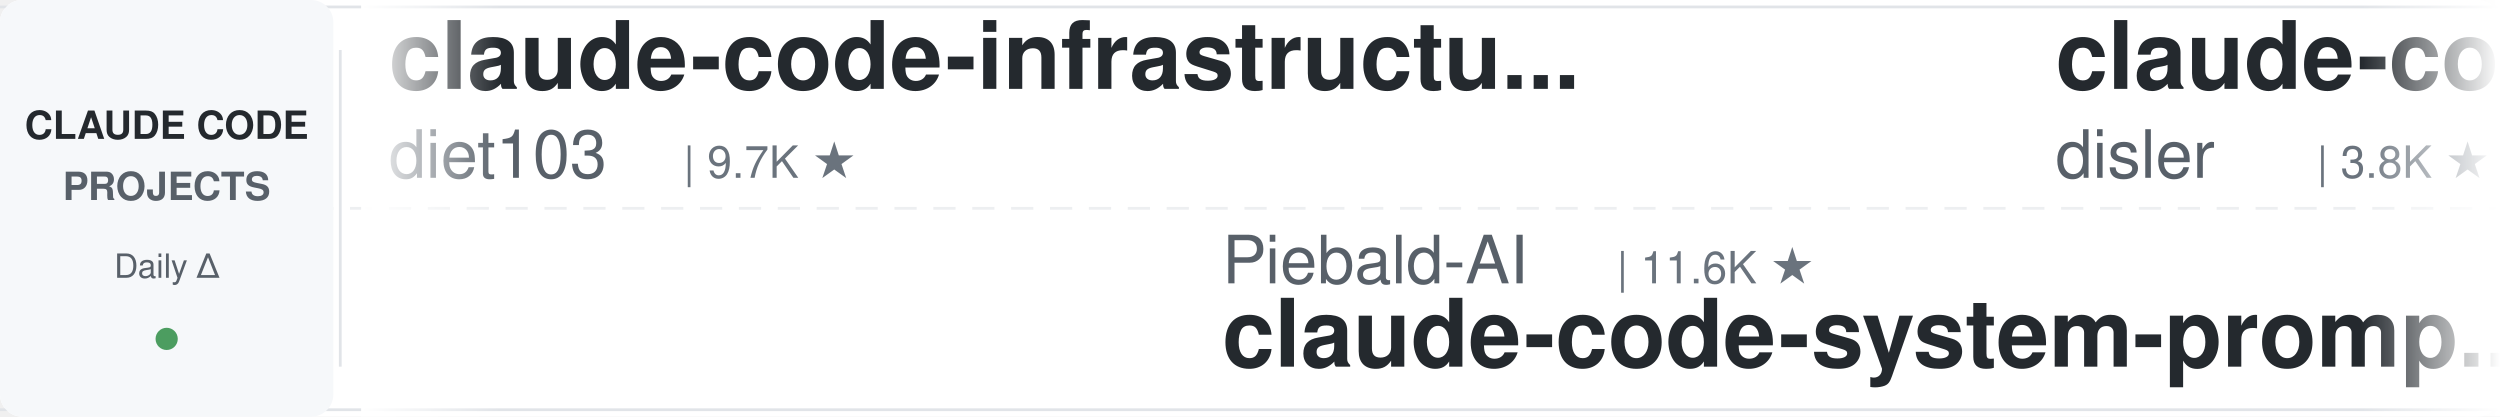
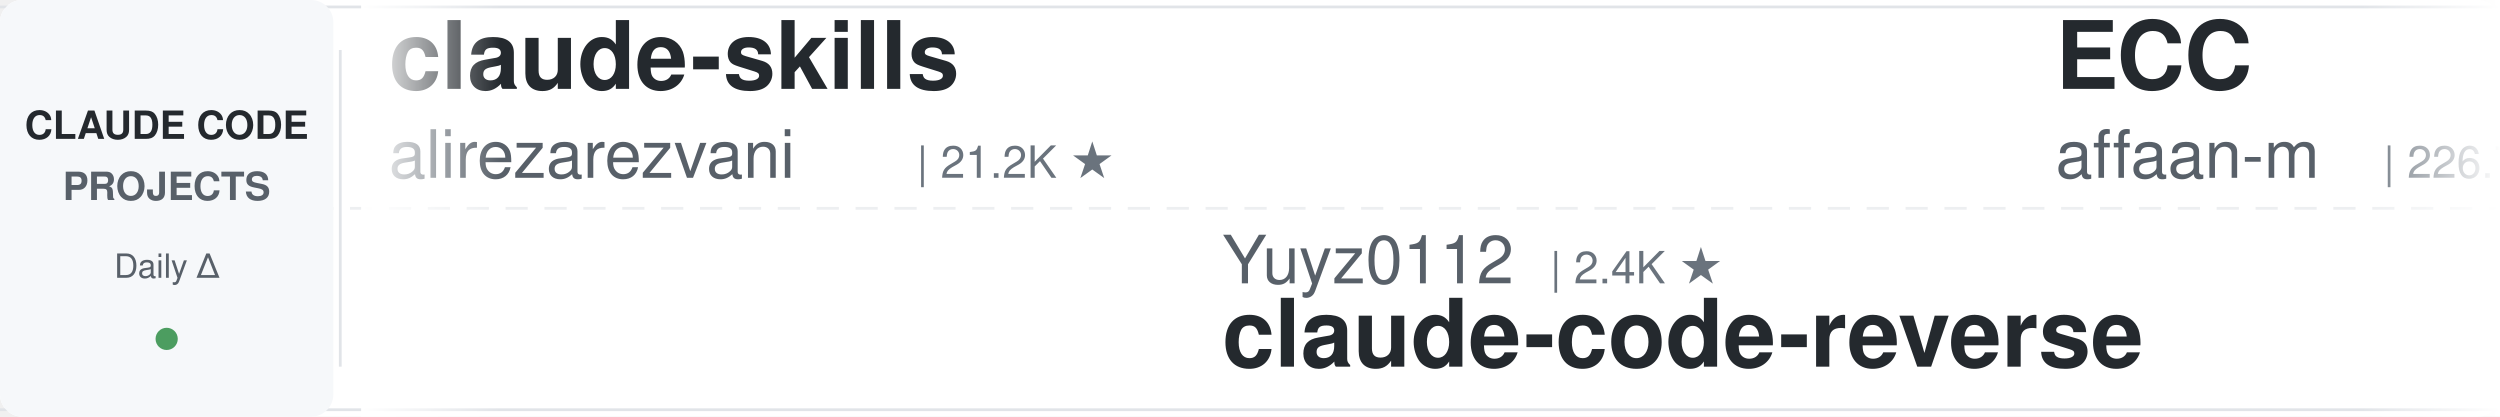
<svg xmlns="http://www.w3.org/2000/svg" width="900" height="150">
  <defs>
    <linearGradient id="leftFade" x1="0%" y1="0%" x2="100%" y2="0%">
      <stop offset="0%" style="stop-color:#ffffff;stop-opacity:1" />
      <stop offset="100%" style="stop-color:#ffffff;stop-opacity:0" />
    </linearGradient>
    <linearGradient id="rightFade" x1="0%" y1="0%" x2="100%" y2="0%">
      <stop offset="0%" style="stop-color:#ffffff;stop-opacity:0" />
      <stop offset="100%" style="stop-color:#ffffff;stop-opacity:1" />
    </linearGradient>
  </defs>
  <rect width="900" height="150" fill="#ffffff" rx="8" />
  <rect x="0" y="2" width="900" height="1" fill="#e1e4e8" />
  <rect x="0" y="147" width="900" height="1" fill="#e1e4e8" />
  <line x1="0" y1="75" x2="900" y2="75" stroke="#e1e4e8" stroke-width="1" stroke-dasharray="8 6" opacity="0.6" />
  <rect x="0" y="0" width="120" height="150" fill="#f6f8fa" rx="8" />
  <text x="60" y="50" font-family="-apple-system, BlinkMacSystemFont, 'Segoe UI', Helvetica, Arial, sans-serif" font-size="14" font-weight="600" fill="#24292e" text-anchor="middle">CLAUDE CODE</text>
  <text x="60" y="72" font-family="-apple-system, BlinkMacSystemFont, 'Segoe UI', Helvetica, Arial, sans-serif" font-size="14" font-weight="600" fill="#586069" text-anchor="middle">PROJECTS</text>
  <text x="60" y="100" font-family="-apple-system, BlinkMacSystemFont, 'Segoe UI', Helvetica, Arial, sans-serif" font-size="12" font-weight="500" fill="#586069" text-anchor="middle">Daily Δ</text>
  <circle cx="60" cy="122" r="4" fill="#22863a" opacity="0.8" />
  <rect x="122" y="18" width="1" height="114" fill="#e1e4e8" />
  <clipPath id="tickerClip">
    <rect x="130" y="0" width="770" height="150" />
  </clipPath>
  <g clip-path="url(#tickerClip)">
    <g id="tickerItems">
      <animateTransform attributeName="transform" attributeType="XML" type="translate" from="0 0" to="-3000 0" dur="54s" repeatCount="indefinite" />
      <g transform="translate(0, 0)">
+         <text x="140" y="32" font-family="-apple-system, BlinkMacSystemFont, 'Segoe UI', Helvetica, Arial, sans-serif" font-size="34" font-weight="600" fill="#24292e">claude-skills</text>
+         <text x="140" y="64" font-family="-apple-system, BlinkMacSystemFont, 'Segoe UI', Helvetica, Arial, sans-serif" font-size="24" font-weight="400" fill="#586069">alirezarezvani</text>
+         <text x="330" y="64" font-family="-apple-system, BlinkMacSystemFont, 'Segoe UI', Helvetica, Arial, sans-serif" font-size="16" font-weight="500" fill="#6a737d">| 21.2K ★</text>
+       </g>
+       <g transform="translate(300, 0)">
+         <text x="140" y="102" font-family="-apple-system, BlinkMacSystemFont, 'Segoe UI', Helvetica, Arial, sans-serif" font-size="24" font-weight="400" fill="#586069">Yuyz0112</text>
+         <text x="258" y="102" font-family="-apple-system, BlinkMacSystemFont, 'Segoe UI', Helvetica, Arial, sans-serif" font-size="16" font-weight="500" fill="#6a737d">| 2.4K ★</text>
+         <text x="140" y="132" font-family="-apple-system, BlinkMacSystemFont, 'Segoe UI', Helvetica, Arial, sans-serif" font-size="34" font-weight="600" fill="#24292e">claude-code-reverse</text>
+       </g>
+       <g transform="translate(600, 0)">
+         <text x="140" y="32" font-family="-apple-system, BlinkMacSystemFont, 'Segoe UI', Helvetica, Arial, sans-serif" font-size="34" font-weight="600" fill="#24292e">ECC</text>
+         <text x="140" y="64" font-family="-apple-system, BlinkMacSystemFont, 'Segoe UI', Helvetica, Arial, sans-serif" font-size="24" font-weight="400" fill="#586069">affaan-m</text>
+         <text x="258" y="64" font-family="-apple-system, BlinkMacSystemFont, 'Segoe UI', Helvetica, Arial, sans-serif" font-size="16" font-weight="500" fill="#6a737d">| 226.7K ★</text>
+       </g>
+       <g transform="translate(900, 0)">
+         <text x="140" y="102" font-family="-apple-system, BlinkMacSystemFont, 'Segoe UI', Helvetica, Arial, sans-serif" font-size="24" font-weight="400" fill="#586069">Cranot</text>
+         <text x="234" y="102" font-family="-apple-system, BlinkMacSystemFont, 'Segoe UI', Helvetica, Arial, sans-serif" font-size="16" font-weight="500" fill="#6a737d">| 2.8K ★</text>
+         <text x="140" y="132" font-family="-apple-system, BlinkMacSystemFont, 'Segoe UI', Helvetica, Arial, sans-serif" font-size="34" font-weight="600" fill="#24292e">claude-code-guide</text>
+       </g>
+       <g transform="translate(1200, 0)">
        <text x="140" y="32" font-family="-apple-system, BlinkMacSystemFont, 'Segoe UI', Helvetica, Arial, sans-serif" font-size="34" font-weight="600" fill="#24292e">claude-code-infrastructu...</text>
        <text x="140" y="64" font-family="-apple-system, BlinkMacSystemFont, 'Segoe UI', Helvetica, Arial, sans-serif" font-size="24" font-weight="400" fill="#586069">diet103</text>
        <text x="246" y="64" font-family="-apple-system, BlinkMacSystemFont, 'Segoe UI', Helvetica, Arial, sans-serif" font-size="16" font-weight="500" fill="#6a737d">| 9.7K ★</text>
      </g>
-       <g transform="translate(300, 0)">
-         <text x="140" y="102" font-family="-apple-system, BlinkMacSystemFont, 'Segoe UI', Helvetica, Arial, sans-serif" font-size="24" font-weight="400" fill="#586069">Piebald-AI</text>
-         <text x="282" y="102" font-family="-apple-system, BlinkMacSystemFont, 'Segoe UI', Helvetica, Arial, sans-serif" font-size="16" font-weight="500" fill="#6a737d">| 11.6K ★</text>
-         <text x="140" y="132" font-family="-apple-system, BlinkMacSystemFont, 'Segoe UI', Helvetica, Arial, sans-serif" font-size="34" font-weight="600" fill="#24292e">claude-code-system-promp...</text>
-       </g>
-       <g transform="translate(600, 0)">
-         <text x="140" y="32" font-family="-apple-system, BlinkMacSystemFont, 'Segoe UI', Helvetica, Arial, sans-serif" font-size="34" font-weight="600" fill="#24292e">claude-code-hooks-master...</text>
-         <text x="140" y="64" font-family="-apple-system, BlinkMacSystemFont, 'Segoe UI', Helvetica, Arial, sans-serif" font-size="24" font-weight="400" fill="#586069">disler</text>
-         <text x="234" y="64" font-family="-apple-system, BlinkMacSystemFont, 'Segoe UI', Helvetica, Arial, sans-serif" font-size="16" font-weight="500" fill="#6a737d">| 3.8K ★</text>
-       </g>
-       <g transform="translate(900, 0)">
-         <text x="140" y="102" font-family="-apple-system, BlinkMacSystemFont, 'Segoe UI', Helvetica, Arial, sans-serif" font-size="24" font-weight="400" fill="#586069">alirezarezvani</text>
-         <text x="330" y="102" font-family="-apple-system, BlinkMacSystemFont, 'Segoe UI', Helvetica, Arial, sans-serif" font-size="16" font-weight="500" fill="#6a737d">| 21.1K ★</text>
-         <text x="140" y="132" font-family="-apple-system, BlinkMacSystemFont, 'Segoe UI', Helvetica, Arial, sans-serif" font-size="34" font-weight="600" fill="#24292e">claude-skills</text>
-       </g>
-       <g transform="translate(1200, 0)">
-         <text x="140" y="32" font-family="-apple-system, BlinkMacSystemFont, 'Segoe UI', Helvetica, Arial, sans-serif" font-size="34" font-weight="600" fill="#24292e">my-claude-code-setup</text>
-         <text x="140" y="64" font-family="-apple-system, BlinkMacSystemFont, 'Segoe UI', Helvetica, Arial, sans-serif" font-size="24" font-weight="400" fill="#586069">centminmod</text>
-         <text x="282" y="64" font-family="-apple-system, BlinkMacSystemFont, 'Segoe UI', Helvetica, Arial, sans-serif" font-size="16" font-weight="500" fill="#6a737d">| 2.5K ★</text>
-       </g>
      <g transform="translate(1500, 0)">
-         <text x="140" y="102" font-family="-apple-system, BlinkMacSystemFont, 'Segoe UI', Helvetica, Arial, sans-serif" font-size="24" font-weight="400" fill="#586069">SeemSeam</text>
-         <text x="258" y="102" font-family="-apple-system, BlinkMacSystemFont, 'Segoe UI', Helvetica, Arial, sans-serif" font-size="16" font-weight="500" fill="#6a737d">| 3.2K ★</text>
-         <text x="140" y="132" font-family="-apple-system, BlinkMacSystemFont, 'Segoe UI', Helvetica, Arial, sans-serif" font-size="34" font-weight="600" fill="#24292e">claude_codex_bridge</text>
+         <text x="140" y="102" font-family="-apple-system, BlinkMacSystemFont, 'Segoe UI', Helvetica, Arial, sans-serif" font-size="24" font-weight="400" fill="#586069">hangsman</text>
+         <text x="258" y="102" font-family="-apple-system, BlinkMacSystemFont, 'Segoe UI', Helvetica, Arial, sans-serif" font-size="16" font-weight="500" fill="#6a737d">| 787 ★</text>
+         <text x="140" y="132" font-family="-apple-system, BlinkMacSystemFont, 'Segoe UI', Helvetica, Arial, sans-serif" font-size="34" font-weight="600" fill="#24292e">claude-code-source</text>
      </g>
      <g transform="translate(1800, 0)">
-         <text x="140" y="32" font-family="-apple-system, BlinkMacSystemFont, 'Segoe UI', Helvetica, Arial, sans-serif" font-size="34" font-weight="600" fill="#24292e">system_prompts_leaks</text>
-         <text x="140" y="64" font-family="-apple-system, BlinkMacSystemFont, 'Segoe UI', Helvetica, Arial, sans-serif" font-size="24" font-weight="400" fill="#586069">asgeirtj</text>
-         <text x="258" y="64" font-family="-apple-system, BlinkMacSystemFont, 'Segoe UI', Helvetica, Arial, sans-serif" font-size="16" font-weight="500" fill="#6a737d">| 51.4K ★</text>
+         <text x="140" y="32" font-family="-apple-system, BlinkMacSystemFont, 'Segoe UI', Helvetica, Arial, sans-serif" font-size="34" font-weight="600" fill="#24292e">claude-code-cli</text>
+         <text x="140" y="64" font-family="-apple-system, BlinkMacSystemFont, 'Segoe UI', Helvetica, Arial, sans-serif" font-size="24" font-weight="400" fill="#586069">huangserva</text>
+         <text x="282" y="64" font-family="-apple-system, BlinkMacSystemFont, 'Segoe UI', Helvetica, Arial, sans-serif" font-size="16" font-weight="500" fill="#6a737d">| 619 ★</text>
      </g>
      <g transform="translate(2100, 0)">
-         <text x="140" y="102" font-family="-apple-system, BlinkMacSystemFont, 'Segoe UI', Helvetica, Arial, sans-serif" font-size="24" font-weight="400" fill="#586069">LING71671</text>
-         <text x="270" y="102" font-family="-apple-system, BlinkMacSystemFont, 'Segoe UI', Helvetica, Arial, sans-serif" font-size="16" font-weight="500" fill="#6a737d">| 909 ★</text>
-         <text x="140" y="132" font-family="-apple-system, BlinkMacSystemFont, 'Segoe UI', Helvetica, Arial, sans-serif" font-size="34" font-weight="600" fill="#24292e">Open-ClaudeCode</text>
+         <text x="140" y="102" font-family="-apple-system, BlinkMacSystemFont, 'Segoe UI', Helvetica, Arial, sans-serif" font-size="24" font-weight="400" fill="#586069">edmund-io</text>
+         <text x="270" y="102" font-family="-apple-system, BlinkMacSystemFont, 'Segoe UI', Helvetica, Arial, sans-serif" font-size="16" font-weight="500" fill="#6a737d">| 1.5K ★</text>
+         <text x="140" y="132" font-family="-apple-system, BlinkMacSystemFont, 'Segoe UI', Helvetica, Arial, sans-serif" font-size="34" font-weight="600" fill="#24292e">edmunds-claude-code</text>
      </g>
      <g transform="translate(2400, 0)">
-         <text x="140" y="32" font-family="-apple-system, BlinkMacSystemFont, 'Segoe UI', Helvetica, Arial, sans-serif" font-size="34" font-weight="600" fill="#24292e">claude-code-source</text>
-         <text x="140" y="64" font-family="-apple-system, BlinkMacSystemFont, 'Segoe UI', Helvetica, Arial, sans-serif" font-size="24" font-weight="400" fill="#586069">hangsman</text>
-         <text x="258" y="64" font-family="-apple-system, BlinkMacSystemFont, 'Segoe UI', Helvetica, Arial, sans-serif" font-size="16" font-weight="500" fill="#6a737d">| 787 ★</text>
+         <text x="140" y="32" font-family="-apple-system, BlinkMacSystemFont, 'Segoe UI', Helvetica, Arial, sans-serif" font-size="34" font-weight="600" fill="#24292e">pi-vs-claude-code</text>
+         <text x="140" y="64" font-family="-apple-system, BlinkMacSystemFont, 'Segoe UI', Helvetica, Arial, sans-serif" font-size="24" font-weight="400" fill="#586069">disler</text>
+         <text x="234" y="64" font-family="-apple-system, BlinkMacSystemFont, 'Segoe UI', Helvetica, Arial, sans-serif" font-size="16" font-weight="500" fill="#6a737d">| 1.5K ★</text>
      </g>
      <g transform="translate(2700, 0)">
-         <text x="140" y="102" font-family="-apple-system, BlinkMacSystemFont, 'Segoe UI', Helvetica, Arial, sans-serif" font-size="24" font-weight="400" fill="#586069">andrew-kramer-inno</text>
-         <text x="378" y="102" font-family="-apple-system, BlinkMacSystemFont, 'Segoe UI', Helvetica, Arial, sans-serif" font-size="16" font-weight="500" fill="#6a737d">| 593 ★</text>
-         <text x="140" y="132" font-family="-apple-system, BlinkMacSystemFont, 'Segoe UI', Helvetica, Arial, sans-serif" font-size="34" font-weight="600" fill="#24292e">claude-code-source-build</text>
+         <text x="140" y="102" font-family="-apple-system, BlinkMacSystemFont, 'Segoe UI', Helvetica, Arial, sans-serif" font-size="24" font-weight="400" fill="#586069">feiskyer</text>
+         <text x="258" y="102" font-family="-apple-system, BlinkMacSystemFont, 'Segoe UI', Helvetica, Arial, sans-serif" font-size="16" font-weight="500" fill="#6a737d">| 1.6K ★</text>
+         <text x="140" y="132" font-family="-apple-system, BlinkMacSystemFont, 'Segoe UI', Helvetica, Arial, sans-serif" font-size="34" font-weight="600" fill="#24292e">claude-code-settings</text>
      </g>
      <g transform="translate(3000, 0)">
-         <text x="140" y="32" font-family="-apple-system, BlinkMacSystemFont, 'Segoe UI', Helvetica, Arial, sans-serif" font-size="34" font-weight="600" fill="#24292e">claude-code-infrastructu...</text>
-         <text x="140" y="64" font-family="-apple-system, BlinkMacSystemFont, 'Segoe UI', Helvetica, Arial, sans-serif" font-size="24" font-weight="400" fill="#586069">diet103</text>
-         <text x="246" y="64" font-family="-apple-system, BlinkMacSystemFont, 'Segoe UI', Helvetica, Arial, sans-serif" font-size="16" font-weight="500" fill="#6a737d">| 9.7K ★</text>
+         <text x="140" y="32" font-family="-apple-system, BlinkMacSystemFont, 'Segoe UI', Helvetica, Arial, sans-serif" font-size="34" font-weight="600" fill="#24292e">claude-skills</text>
+         <text x="140" y="64" font-family="-apple-system, BlinkMacSystemFont, 'Segoe UI', Helvetica, Arial, sans-serif" font-size="24" font-weight="400" fill="#586069">alirezarezvani</text>
+         <text x="330" y="64" font-family="-apple-system, BlinkMacSystemFont, 'Segoe UI', Helvetica, Arial, sans-serif" font-size="16" font-weight="500" fill="#6a737d">| 21.2K ★</text>
      </g>
      <g transform="translate(3300, 0)">
-         <text x="140" y="102" font-family="-apple-system, BlinkMacSystemFont, 'Segoe UI', Helvetica, Arial, sans-serif" font-size="24" font-weight="400" fill="#586069">Piebald-AI</text>
-         <text x="282" y="102" font-family="-apple-system, BlinkMacSystemFont, 'Segoe UI', Helvetica, Arial, sans-serif" font-size="16" font-weight="500" fill="#6a737d">| 11.6K ★</text>
-         <text x="140" y="132" font-family="-apple-system, BlinkMacSystemFont, 'Segoe UI', Helvetica, Arial, sans-serif" font-size="34" font-weight="600" fill="#24292e">claude-code-system-promp...</text>
+         <text x="140" y="102" font-family="-apple-system, BlinkMacSystemFont, 'Segoe UI', Helvetica, Arial, sans-serif" font-size="24" font-weight="400" fill="#586069">Yuyz0112</text>
+         <text x="258" y="102" font-family="-apple-system, BlinkMacSystemFont, 'Segoe UI', Helvetica, Arial, sans-serif" font-size="16" font-weight="500" fill="#6a737d">| 2.4K ★</text>
+         <text x="140" y="132" font-family="-apple-system, BlinkMacSystemFont, 'Segoe UI', Helvetica, Arial, sans-serif" font-size="34" font-weight="600" fill="#24292e">claude-code-reverse</text>
      </g>
      <g transform="translate(3600, 0)">
-         <text x="140" y="32" font-family="-apple-system, BlinkMacSystemFont, 'Segoe UI', Helvetica, Arial, sans-serif" font-size="34" font-weight="600" fill="#24292e">claude-code-hooks-master...</text>
-         <text x="140" y="64" font-family="-apple-system, BlinkMacSystemFont, 'Segoe UI', Helvetica, Arial, sans-serif" font-size="24" font-weight="400" fill="#586069">disler</text>
-         <text x="234" y="64" font-family="-apple-system, BlinkMacSystemFont, 'Segoe UI', Helvetica, Arial, sans-serif" font-size="16" font-weight="500" fill="#6a737d">| 3.8K ★</text>
+         <text x="140" y="32" font-family="-apple-system, BlinkMacSystemFont, 'Segoe UI', Helvetica, Arial, sans-serif" font-size="34" font-weight="600" fill="#24292e">ECC</text>
+         <text x="140" y="64" font-family="-apple-system, BlinkMacSystemFont, 'Segoe UI', Helvetica, Arial, sans-serif" font-size="24" font-weight="400" fill="#586069">affaan-m</text>
+         <text x="258" y="64" font-family="-apple-system, BlinkMacSystemFont, 'Segoe UI', Helvetica, Arial, sans-serif" font-size="16" font-weight="500" fill="#6a737d">| 226.7K ★</text>
      </g>
      <g transform="translate(3900, 0)">
-         <text x="140" y="102" font-family="-apple-system, BlinkMacSystemFont, 'Segoe UI', Helvetica, Arial, sans-serif" font-size="24" font-weight="400" fill="#586069">alirezarezvani</text>
-         <text x="330" y="102" font-family="-apple-system, BlinkMacSystemFont, 'Segoe UI', Helvetica, Arial, sans-serif" font-size="16" font-weight="500" fill="#6a737d">| 21.1K ★</text>
-         <text x="140" y="132" font-family="-apple-system, BlinkMacSystemFont, 'Segoe UI', Helvetica, Arial, sans-serif" font-size="34" font-weight="600" fill="#24292e">claude-skills</text>
+         <text x="140" y="102" font-family="-apple-system, BlinkMacSystemFont, 'Segoe UI', Helvetica, Arial, sans-serif" font-size="24" font-weight="400" fill="#586069">Cranot</text>
+         <text x="234" y="102" font-family="-apple-system, BlinkMacSystemFont, 'Segoe UI', Helvetica, Arial, sans-serif" font-size="16" font-weight="500" fill="#6a737d">| 2.8K ★</text>
+         <text x="140" y="132" font-family="-apple-system, BlinkMacSystemFont, 'Segoe UI', Helvetica, Arial, sans-serif" font-size="34" font-weight="600" fill="#24292e">claude-code-guide</text>
      </g>
    </g>
  </g>
  <rect x="130" y="0" width="50" height="150" fill="url(#leftFade)" />
  <rect x="850" y="0" width="50" height="150" fill="url(#rightFade)" />
</svg>
